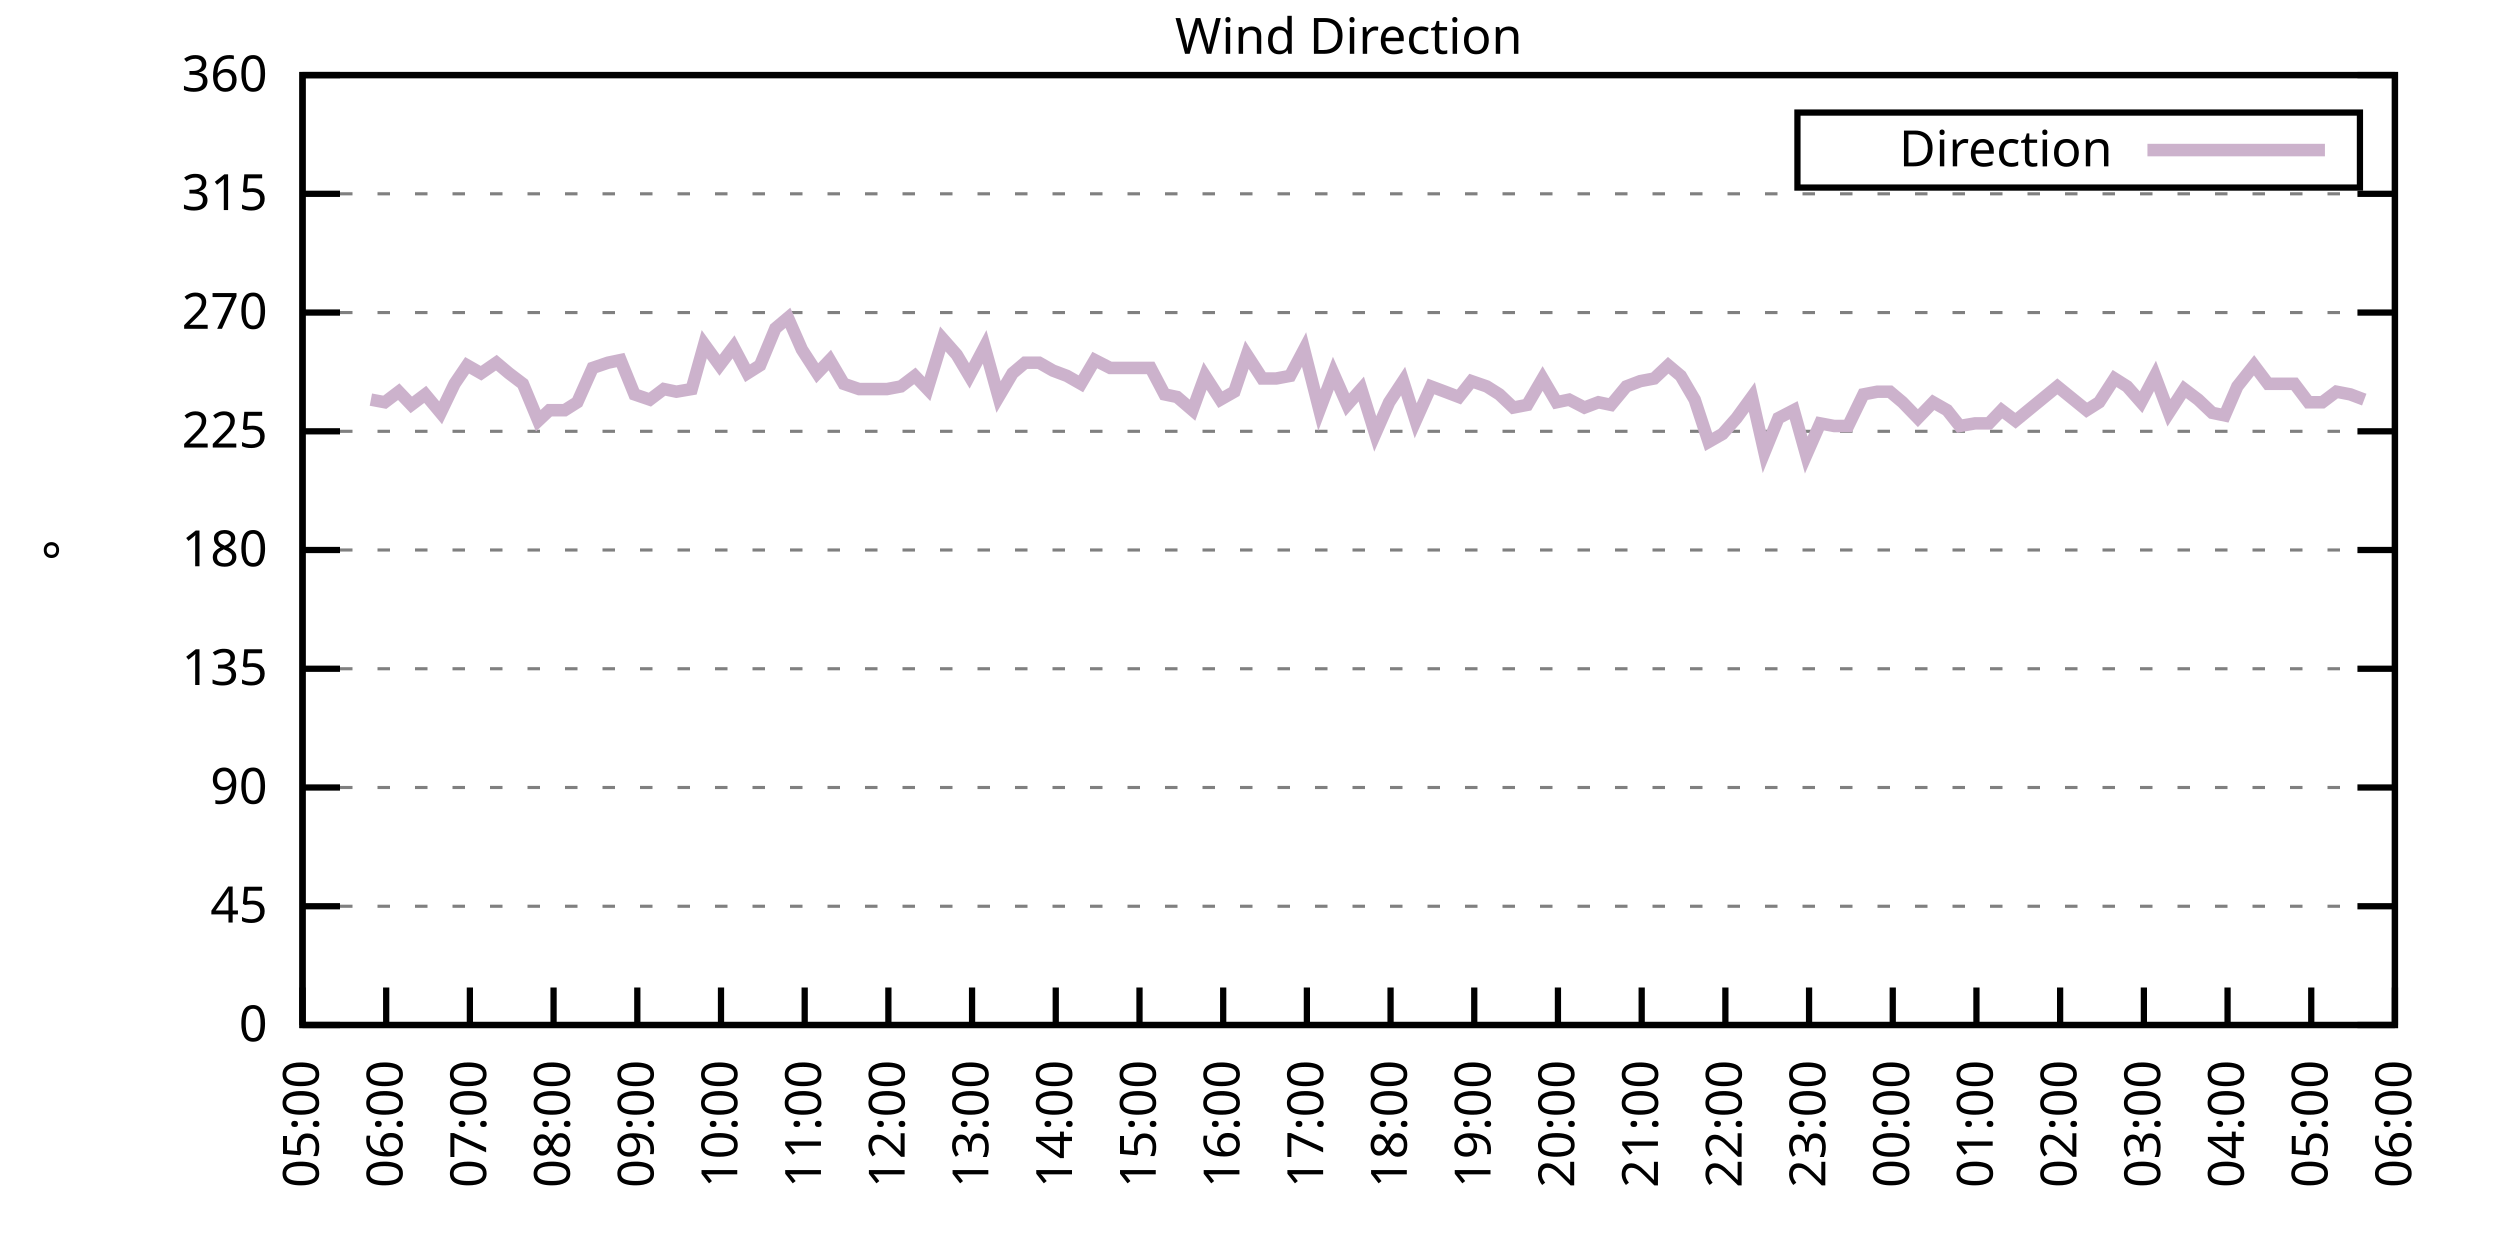
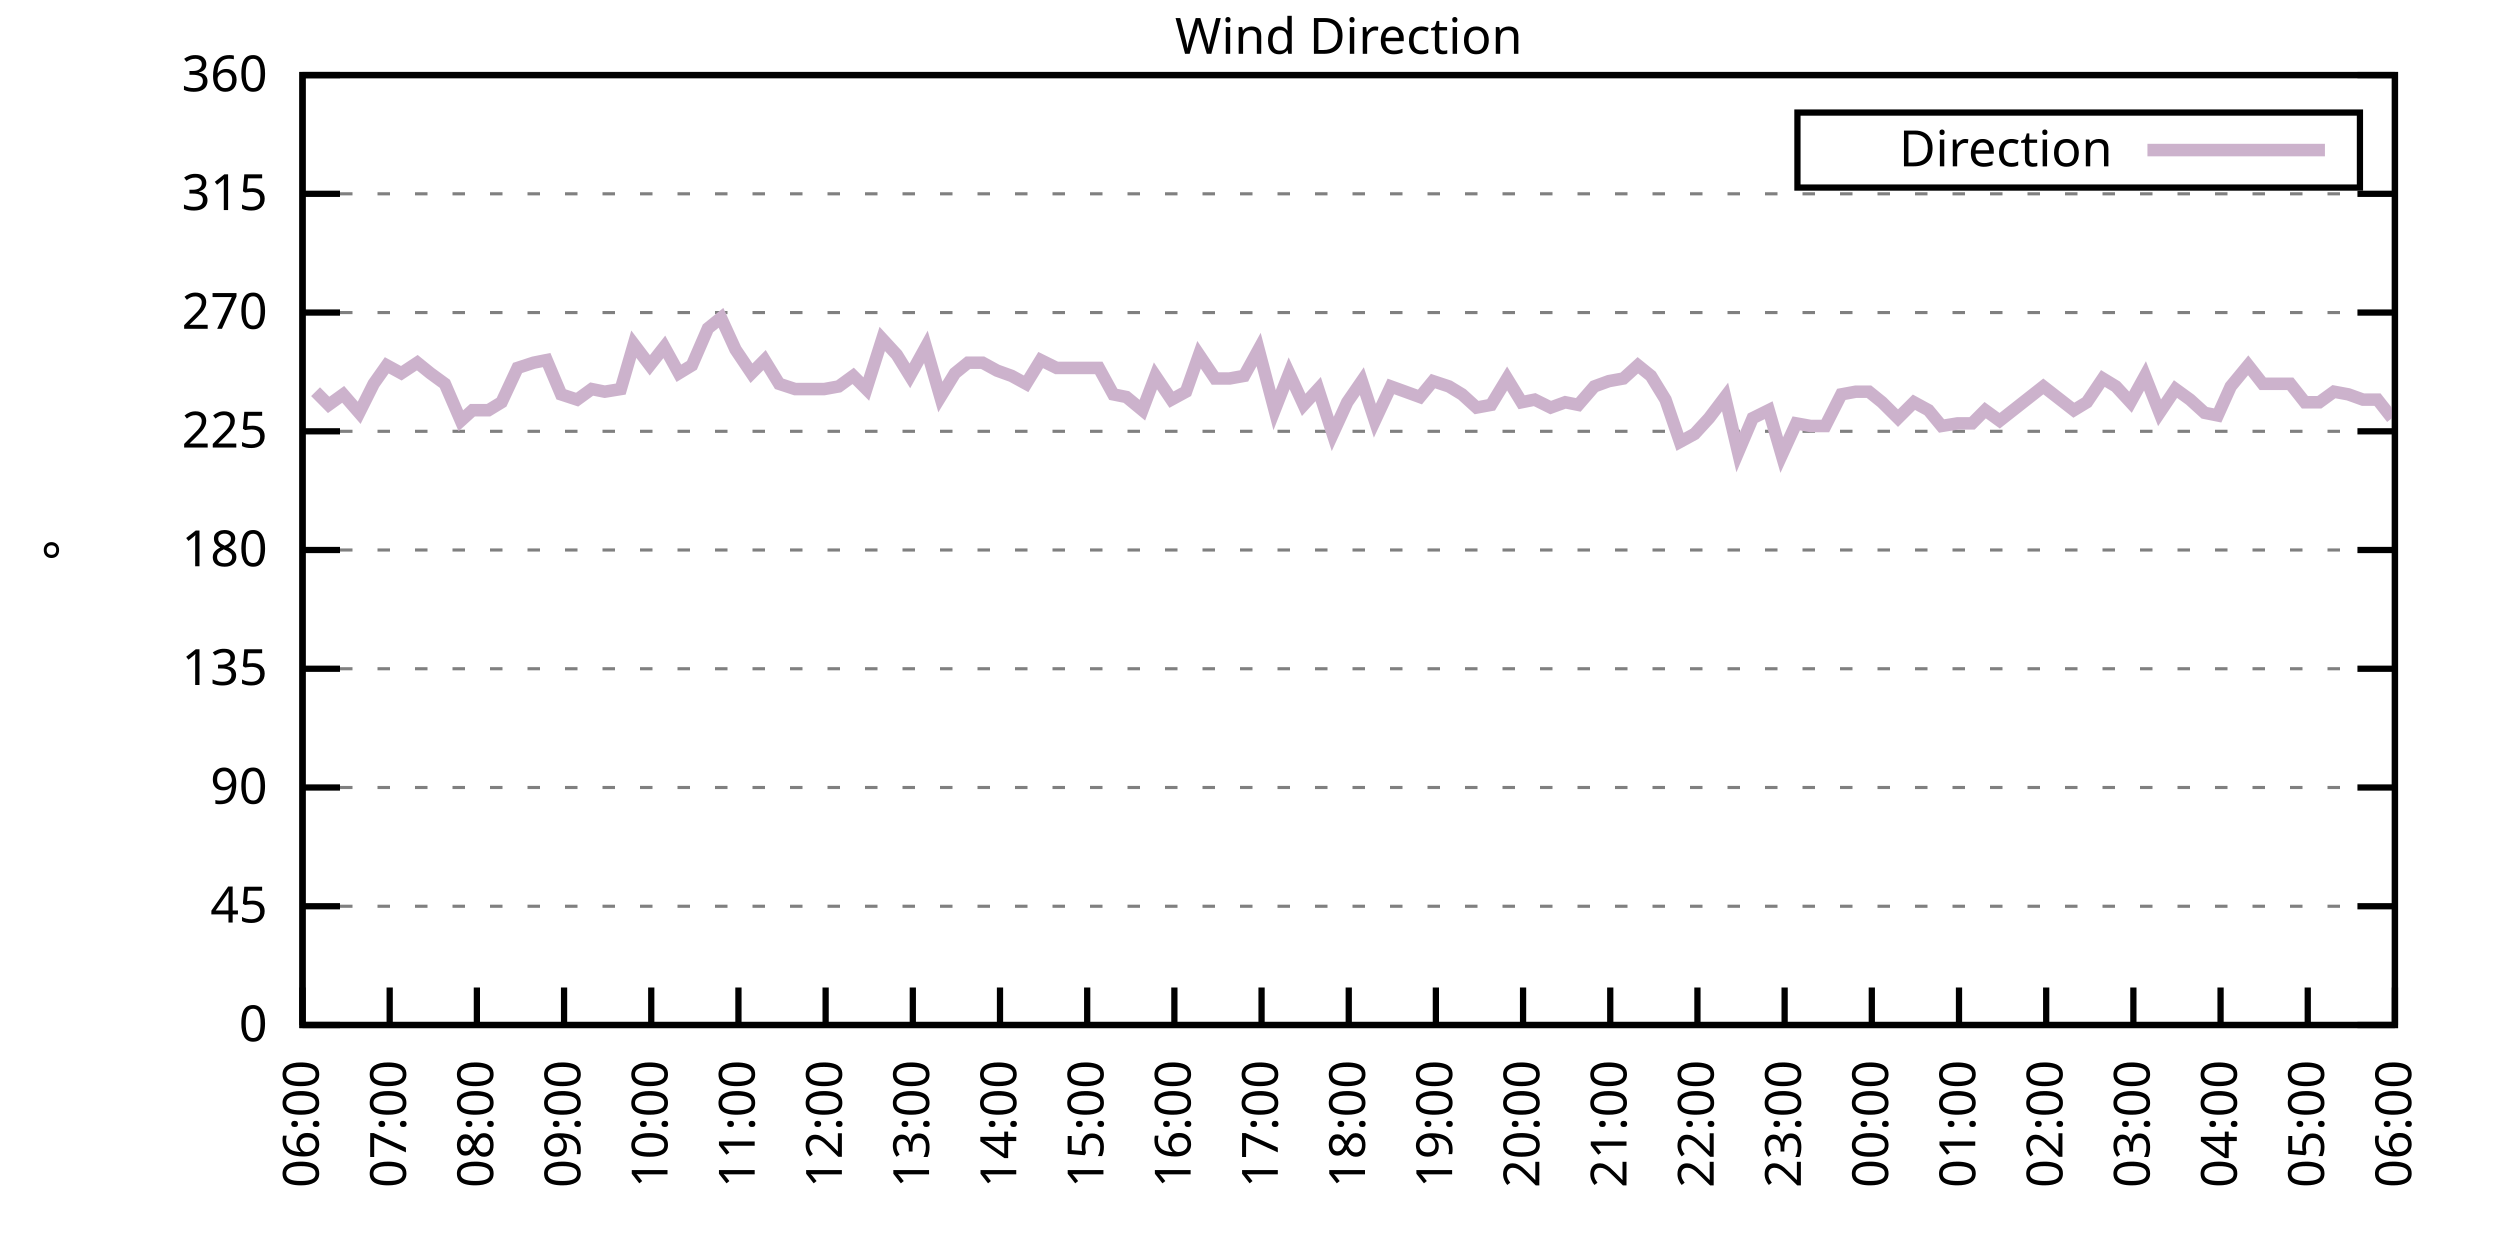
<svg xmlns="http://www.w3.org/2000/svg" xmlns:xlink="http://www.w3.org/1999/xlink" width="400" height="200" viewBox="0 0 400 200">
  <g id="gnuplot_canvas">
    <rect x="0" y="0" width="400" height="200" fill="none" />
    <defs>
      <circle id="gpDot" r="0.5" stroke-width="0.5" stroke="currentColor" />
      <path id="gpPt0" stroke-width="0.333" stroke="currentColor" d="M-1,0 h2 M0,-1 v2" />
      <path id="gpPt1" stroke-width="0.333" stroke="currentColor" d="M-1,-1 L1,1 M1,-1 L-1,1" />
      <path id="gpPt2" stroke-width="0.333" stroke="currentColor" d="M-1,0 L1,0 M0,-1 L0,1 M-1,-1 L1,1 M-1,1 L1,-1" />
      <rect id="gpPt3" stroke-width="0.333" stroke="currentColor" x="-1" y="-1" width="2" height="2" />
      <rect id="gpPt4" stroke-width="0.333" stroke="currentColor" fill="currentColor" x="-1" y="-1" width="2" height="2" />
      <circle id="gpPt5" stroke-width="0.333" stroke="currentColor" cx="0" cy="0" r="1" />
      <use xlink:href="#gpPt5" id="gpPt6" fill="currentColor" stroke="none" />
      <path id="gpPt7" stroke-width="0.333" stroke="currentColor" d="M0,-1.33 L-1.33,0.67 L1.33,0.67 z" />
      <use xlink:href="#gpPt7" id="gpPt8" fill="currentColor" stroke="none" />
      <use xlink:href="#gpPt7" id="gpPt9" stroke="currentColor" transform="rotate(180)" />
      <use xlink:href="#gpPt9" id="gpPt10" fill="currentColor" stroke="none" />
      <use xlink:href="#gpPt3" id="gpPt11" stroke="currentColor" transform="rotate(45)" />
      <use xlink:href="#gpPt11" id="gpPt12" fill="currentColor" stroke="none" />
      <path id="gpPt13" stroke-width="0.333" stroke="currentColor" d="M0,1.330 L1.265,0.411 L0.782,-1.067 L-0.782,-1.076 L-1.265,0.411 z" />
      <use xlink:href="#gpPt13" id="gpPt14" fill="currentColor" stroke="none" />
      <filter id="textbox" filterUnits="objectBoundingBox" x="0" y="0" height="1" width="1">
        <feFlood flood-color="white" flood-opacity="1" result="bgnd" />
        <feComposite in="SourceGraphic" in2="bgnd" operator="atop" />
      </filter>
      <filter id="greybox" filterUnits="objectBoundingBox" x="0" y="0" height="1" width="1">
        <feFlood flood-color="lightgrey" flood-opacity="1" result="grey" />
        <feComposite in="SourceGraphic" in2="grey" operator="atop" />
      </filter>
    </defs>
    <g fill="none" color="white" stroke="currentColor" stroke-width="1.00" stroke-linecap="butt" stroke-linejoin="miter">
</g>
    <g fill="none" color="black" stroke="currentColor" stroke-width="1.00" stroke-linecap="butt" stroke-linejoin="miter">
      <g stroke="none" shape-rendering="crispEdges">
        <polygon fill="rgb(255, 255, 255)" points="48.40,164.00 383.18,164.00 383.18,12.02 48.40,12.02 " />
      </g>
    </g>
    <g fill="none" color="black" stroke="currentColor" stroke-width="1.00" stroke-linecap="butt" stroke-linejoin="miter">
</g>
    <g fill="none" color="black" stroke="black" stroke-width="0.50" stroke-linecap="butt" stroke-linejoin="miter">
</g>
    <g fill="none" color="gray" stroke="currentColor" stroke-width="0.50" stroke-linecap="butt" stroke-linejoin="miter">
      <path stroke="gray" stroke-dasharray="2,4" class="gridline" d="M48.40,164.00 L383.19,164.00  " />
    </g>
    <g fill="none" color="gray" stroke="gray" stroke-width="1.00" stroke-linecap="butt" stroke-linejoin="miter">
</g>
    <g fill="none" color="black" stroke="currentColor" stroke-width="1.00" stroke-linecap="butt" stroke-linejoin="miter">
      <path stroke="black" d="M48.40,164.00 L54.40,164.00 M383.19,164.00 L377.19,164.00  " />
      <g transform="translate(42.80,166.60)" stroke="none" fill="black" font-family="Sans" font-size="8.00" text-anchor="end">
        <text>
          <tspan font-family="Sans"> 0</tspan>
        </text>
      </g>
    </g>
    <g fill="none" color="black" stroke="currentColor" stroke-width="1.00" stroke-linecap="butt" stroke-linejoin="miter">
</g>
    <g fill="none" color="black" stroke="black" stroke-width="0.50" stroke-linecap="butt" stroke-linejoin="miter">
</g>
    <g fill="none" color="gray" stroke="currentColor" stroke-width="0.50" stroke-linecap="butt" stroke-linejoin="miter">
      <path stroke="gray" stroke-dasharray="2,4" class="gridline" d="M48.40,145.00 L383.19,145.00  " />
    </g>
    <g fill="none" color="gray" stroke="gray" stroke-width="1.00" stroke-linecap="butt" stroke-linejoin="miter">
</g>
    <g fill="none" color="black" stroke="currentColor" stroke-width="1.00" stroke-linecap="butt" stroke-linejoin="miter">
      <path stroke="black" d="M48.40,145.00 L54.40,145.00 M383.19,145.00 L377.19,145.00  " />
      <g transform="translate(42.80,147.60)" stroke="none" fill="black" font-family="Sans" font-size="8.00" text-anchor="end">
        <text>
          <tspan font-family="Sans"> 45</tspan>
        </text>
      </g>
    </g>
    <g fill="none" color="black" stroke="currentColor" stroke-width="1.00" stroke-linecap="butt" stroke-linejoin="miter">
</g>
    <g fill="none" color="black" stroke="black" stroke-width="0.50" stroke-linecap="butt" stroke-linejoin="miter">
</g>
    <g fill="none" color="gray" stroke="currentColor" stroke-width="0.50" stroke-linecap="butt" stroke-linejoin="miter">
      <path stroke="gray" stroke-dasharray="2,4" class="gridline" d="M48.40,126.00 L383.19,126.00  " />
    </g>
    <g fill="none" color="gray" stroke="gray" stroke-width="1.00" stroke-linecap="butt" stroke-linejoin="miter">
</g>
    <g fill="none" color="black" stroke="currentColor" stroke-width="1.00" stroke-linecap="butt" stroke-linejoin="miter">
      <path stroke="black" d="M48.40,126.00 L54.40,126.00 M383.19,126.00 L377.19,126.00  " />
      <g transform="translate(42.80,128.60)" stroke="none" fill="black" font-family="Sans" font-size="8.00" text-anchor="end">
        <text>
          <tspan font-family="Sans"> 90</tspan>
        </text>
      </g>
    </g>
    <g fill="none" color="black" stroke="currentColor" stroke-width="1.00" stroke-linecap="butt" stroke-linejoin="miter">
</g>
    <g fill="none" color="black" stroke="black" stroke-width="0.50" stroke-linecap="butt" stroke-linejoin="miter">
</g>
    <g fill="none" color="gray" stroke="currentColor" stroke-width="0.50" stroke-linecap="butt" stroke-linejoin="miter">
      <path stroke="gray" stroke-dasharray="2,4" class="gridline" d="M48.40,107.00 L383.19,107.00  " />
    </g>
    <g fill="none" color="gray" stroke="gray" stroke-width="1.00" stroke-linecap="butt" stroke-linejoin="miter">
</g>
    <g fill="none" color="black" stroke="currentColor" stroke-width="1.00" stroke-linecap="butt" stroke-linejoin="miter">
      <path stroke="black" d="M48.40,107.00 L54.40,107.00 M383.19,107.00 L377.19,107.00  " />
      <g transform="translate(42.80,109.60)" stroke="none" fill="black" font-family="Sans" font-size="8.00" text-anchor="end">
        <text>
          <tspan font-family="Sans"> 135</tspan>
        </text>
      </g>
    </g>
    <g fill="none" color="black" stroke="currentColor" stroke-width="1.00" stroke-linecap="butt" stroke-linejoin="miter">
</g>
    <g fill="none" color="black" stroke="black" stroke-width="0.50" stroke-linecap="butt" stroke-linejoin="miter">
</g>
    <g fill="none" color="gray" stroke="currentColor" stroke-width="0.50" stroke-linecap="butt" stroke-linejoin="miter">
      <path stroke="gray" stroke-dasharray="2,4" class="gridline" d="M48.40,88.00 L383.19,88.00  " />
    </g>
    <g fill="none" color="gray" stroke="gray" stroke-width="1.00" stroke-linecap="butt" stroke-linejoin="miter">
</g>
    <g fill="none" color="black" stroke="currentColor" stroke-width="1.00" stroke-linecap="butt" stroke-linejoin="miter">
      <path stroke="black" d="M48.40,88.00 L54.40,88.00 M383.19,88.00 L377.19,88.00  " />
      <g transform="translate(42.80,90.60)" stroke="none" fill="black" font-family="Sans" font-size="8.00" text-anchor="end">
        <text>
          <tspan font-family="Sans"> 180</tspan>
        </text>
      </g>
    </g>
    <g fill="none" color="black" stroke="currentColor" stroke-width="1.00" stroke-linecap="butt" stroke-linejoin="miter">
</g>
    <g fill="none" color="black" stroke="black" stroke-width="0.50" stroke-linecap="butt" stroke-linejoin="miter">
</g>
    <g fill="none" color="gray" stroke="currentColor" stroke-width="0.50" stroke-linecap="butt" stroke-linejoin="miter">
      <path stroke="gray" stroke-dasharray="2,4" class="gridline" d="M48.40,69.01 L383.19,69.01  " />
    </g>
    <g fill="none" color="gray" stroke="gray" stroke-width="1.00" stroke-linecap="butt" stroke-linejoin="miter">
</g>
    <g fill="none" color="black" stroke="currentColor" stroke-width="1.00" stroke-linecap="butt" stroke-linejoin="miter">
      <path stroke="black" d="M48.40,69.01 L54.40,69.01 M383.19,69.01 L377.19,69.01  " />
      <g transform="translate(42.80,71.61)" stroke="none" fill="black" font-family="Sans" font-size="8.00" text-anchor="end">
        <text>
          <tspan font-family="Sans"> 225</tspan>
        </text>
      </g>
    </g>
    <g fill="none" color="black" stroke="currentColor" stroke-width="1.00" stroke-linecap="butt" stroke-linejoin="miter">
</g>
    <g fill="none" color="black" stroke="black" stroke-width="0.50" stroke-linecap="butt" stroke-linejoin="miter">
</g>
    <g fill="none" color="gray" stroke="currentColor" stroke-width="0.50" stroke-linecap="butt" stroke-linejoin="miter">
      <path stroke="gray" stroke-dasharray="2,4" class="gridline" d="M48.40,50.01 L383.19,50.01  " />
    </g>
    <g fill="none" color="gray" stroke="gray" stroke-width="1.00" stroke-linecap="butt" stroke-linejoin="miter">
</g>
    <g fill="none" color="black" stroke="currentColor" stroke-width="1.00" stroke-linecap="butt" stroke-linejoin="miter">
      <path stroke="black" d="M48.40,50.01 L54.40,50.01 M383.19,50.01 L377.19,50.01  " />
      <g transform="translate(42.80,52.61)" stroke="none" fill="black" font-family="Sans" font-size="8.00" text-anchor="end">
        <text>
          <tspan font-family="Sans"> 270</tspan>
        </text>
      </g>
    </g>
    <g fill="none" color="black" stroke="currentColor" stroke-width="1.00" stroke-linecap="butt" stroke-linejoin="miter">
</g>
    <g fill="none" color="black" stroke="black" stroke-width="0.50" stroke-linecap="butt" stroke-linejoin="miter">
</g>
    <g fill="none" color="gray" stroke="currentColor" stroke-width="0.50" stroke-linecap="butt" stroke-linejoin="miter">
      <path stroke="gray" stroke-dasharray="2,4" class="gridline" d="M48.40,31.01 L383.19,31.01  " />
    </g>
    <g fill="none" color="gray" stroke="gray" stroke-width="1.00" stroke-linecap="butt" stroke-linejoin="miter">
</g>
    <g fill="none" color="black" stroke="currentColor" stroke-width="1.00" stroke-linecap="butt" stroke-linejoin="miter">
      <path stroke="black" d="M48.40,31.01 L54.40,31.01 M383.19,31.01 L377.19,31.01  " />
      <g transform="translate(42.80,33.61)" stroke="none" fill="black" font-family="Sans" font-size="8.00" text-anchor="end">
        <text>
          <tspan font-family="Sans"> 315</tspan>
        </text>
      </g>
    </g>
    <g fill="none" color="black" stroke="currentColor" stroke-width="1.00" stroke-linecap="butt" stroke-linejoin="miter">
</g>
    <g fill="none" color="black" stroke="black" stroke-width="0.50" stroke-linecap="butt" stroke-linejoin="miter">
</g>
    <g fill="none" color="gray" stroke="currentColor" stroke-width="0.50" stroke-linecap="butt" stroke-linejoin="miter">
      <path stroke="gray" stroke-dasharray="2,4" class="gridline" d="M48.40,12.01 L383.19,12.01  " />
    </g>
    <g fill="none" color="gray" stroke="gray" stroke-width="1.00" stroke-linecap="butt" stroke-linejoin="miter">
</g>
    <g fill="none" color="black" stroke="currentColor" stroke-width="1.00" stroke-linecap="butt" stroke-linejoin="miter">
      <path stroke="black" d="M48.40,12.01 L54.40,12.01 M383.19,12.01 L377.19,12.01  " />
      <g transform="translate(42.80,14.61)" stroke="none" fill="black" font-family="Sans" font-size="8.00" text-anchor="end">
        <text>
          <tspan font-family="Sans"> 360</tspan>
        </text>
      </g>
    </g>
    <g fill="none" color="black" stroke="currentColor" stroke-width="1.00" stroke-linecap="butt" stroke-linejoin="miter">
      <path stroke="black" d="M48.40,164.00 L48.40,158.00  " />
      <g transform="translate(51.00,169.60) rotate(270.00)" stroke="none" fill="black" font-family="Sans" font-size="8.00" text-anchor="end">
        <text>
-           <tspan font-family="Sans">05:00</tspan>
-         </text>
-       </g>
-     </g>
-     <g fill="none" color="black" stroke="currentColor" stroke-width="1.00" stroke-linecap="butt" stroke-linejoin="miter">
-       <path stroke="black" d="M61.79,164.00 L61.79,158.00  " />
-       <g transform="translate(64.39,169.60) rotate(270.00)" stroke="none" fill="black" font-family="Sans" font-size="8.00" text-anchor="end">
-         <text>
          <tspan font-family="Sans">06:00</tspan>
        </text>
      </g>
    </g>
    <g fill="none" color="black" stroke="currentColor" stroke-width="1.00" stroke-linecap="butt" stroke-linejoin="miter">
-       <path stroke="black" d="M75.18,164.00 L75.18,158.00  " />
-       <g transform="translate(77.78,169.60) rotate(270.00)" stroke="none" fill="black" font-family="Sans" font-size="8.00" text-anchor="end">
+       <path stroke="black" d="M62.35,164.00 L62.35,158.00  " />
+       <g transform="translate(64.95,169.60) rotate(270.00)" stroke="none" fill="black" font-family="Sans" font-size="8.00" text-anchor="end">
        <text>
          <tspan font-family="Sans">07:00</tspan>
        </text>
      </g>
    </g>
    <g fill="none" color="black" stroke="currentColor" stroke-width="1.00" stroke-linecap="butt" stroke-linejoin="miter">
-       <path stroke="black" d="M88.57,164.00 L88.57,158.00  " />
-       <g transform="translate(91.17,169.60) rotate(270.00)" stroke="none" fill="black" font-family="Sans" font-size="8.00" text-anchor="end">
+       <path stroke="black" d="M76.30,164.00 L76.30,158.00  " />
+       <g transform="translate(78.90,169.60) rotate(270.00)" stroke="none" fill="black" font-family="Sans" font-size="8.00" text-anchor="end">
        <text>
          <tspan font-family="Sans">08:00</tspan>
        </text>
      </g>
    </g>
    <g fill="none" color="black" stroke="currentColor" stroke-width="1.00" stroke-linecap="butt" stroke-linejoin="miter">
-       <path stroke="black" d="M101.97,164.00 L101.97,158.00  " />
-       <g transform="translate(104.57,169.60) rotate(270.00)" stroke="none" fill="black" font-family="Sans" font-size="8.00" text-anchor="end">
+       <path stroke="black" d="M90.25,164.00 L90.25,158.00  " />
+       <g transform="translate(92.85,169.60) rotate(270.00)" stroke="none" fill="black" font-family="Sans" font-size="8.00" text-anchor="end">
        <text>
          <tspan font-family="Sans">09:00</tspan>
        </text>
      </g>
    </g>
    <g fill="none" color="black" stroke="currentColor" stroke-width="1.00" stroke-linecap="butt" stroke-linejoin="miter">
-       <path stroke="black" d="M115.36,164.00 L115.36,158.00  " />
-       <g transform="translate(117.96,169.60) rotate(270.00)" stroke="none" fill="black" font-family="Sans" font-size="8.00" text-anchor="end">
+       <path stroke="black" d="M104.20,164.00 L104.20,158.00  " />
+       <g transform="translate(106.80,169.60) rotate(270.00)" stroke="none" fill="black" font-family="Sans" font-size="8.00" text-anchor="end">
        <text>
          <tspan font-family="Sans">10:00</tspan>
        </text>
      </g>
    </g>
    <g fill="none" color="black" stroke="currentColor" stroke-width="1.00" stroke-linecap="butt" stroke-linejoin="miter">
-       <path stroke="black" d="M128.75,164.00 L128.75,158.00  " />
-       <g transform="translate(131.35,169.60) rotate(270.00)" stroke="none" fill="black" font-family="Sans" font-size="8.00" text-anchor="end">
+       <path stroke="black" d="M118.15,164.00 L118.15,158.00  " />
+       <g transform="translate(120.75,169.60) rotate(270.00)" stroke="none" fill="black" font-family="Sans" font-size="8.00" text-anchor="end">
        <text>
          <tspan font-family="Sans">11:00</tspan>
        </text>
      </g>
    </g>
    <g fill="none" color="black" stroke="currentColor" stroke-width="1.00" stroke-linecap="butt" stroke-linejoin="miter">
-       <path stroke="black" d="M142.14,164.00 L142.14,158.00  " />
-       <g transform="translate(144.74,169.60) rotate(270.00)" stroke="none" fill="black" font-family="Sans" font-size="8.00" text-anchor="end">
+       <path stroke="black" d="M132.10,164.00 L132.10,158.00  " />
+       <g transform="translate(134.70,169.60) rotate(270.00)" stroke="none" fill="black" font-family="Sans" font-size="8.00" text-anchor="end">
        <text>
          <tspan font-family="Sans">12:00</tspan>
        </text>
      </g>
    </g>
    <g fill="none" color="black" stroke="currentColor" stroke-width="1.00" stroke-linecap="butt" stroke-linejoin="miter">
-       <path stroke="black" d="M155.53,164.00 L155.53,158.00  " />
-       <g transform="translate(158.13,169.60) rotate(270.00)" stroke="none" fill="black" font-family="Sans" font-size="8.00" text-anchor="end">
+       <path stroke="black" d="M146.05,164.00 L146.05,158.00  " />
+       <g transform="translate(148.65,169.60) rotate(270.00)" stroke="none" fill="black" font-family="Sans" font-size="8.00" text-anchor="end">
        <text>
          <tspan font-family="Sans">13:00</tspan>
        </text>
      </g>
    </g>
    <g fill="none" color="black" stroke="currentColor" stroke-width="1.00" stroke-linecap="butt" stroke-linejoin="miter">
-       <path stroke="black" d="M168.92,164.00 L168.92,158.00  " />
-       <g transform="translate(171.52,169.60) rotate(270.00)" stroke="none" fill="black" font-family="Sans" font-size="8.00" text-anchor="end">
+       <path stroke="black" d="M160.00,164.00 L160.00,158.00  " />
+       <g transform="translate(162.60,169.60) rotate(270.00)" stroke="none" fill="black" font-family="Sans" font-size="8.00" text-anchor="end">
        <text>
          <tspan font-family="Sans">14:00</tspan>
        </text>
      </g>
    </g>
    <g fill="none" color="black" stroke="currentColor" stroke-width="1.00" stroke-linecap="butt" stroke-linejoin="miter">
-       <path stroke="black" d="M182.32,164.00 L182.32,158.00  " />
-       <g transform="translate(184.92,169.60) rotate(270.00)" stroke="none" fill="black" font-family="Sans" font-size="8.00" text-anchor="end">
+       <path stroke="black" d="M173.95,164.00 L173.95,158.00  " />
+       <g transform="translate(176.55,169.60) rotate(270.00)" stroke="none" fill="black" font-family="Sans" font-size="8.00" text-anchor="end">
        <text>
          <tspan font-family="Sans">15:00</tspan>
        </text>
      </g>
    </g>
    <g fill="none" color="black" stroke="currentColor" stroke-width="1.00" stroke-linecap="butt" stroke-linejoin="miter">
-       <path stroke="black" d="M195.71,164.00 L195.71,158.00  " />
-       <g transform="translate(198.31,169.60) rotate(270.00)" stroke="none" fill="black" font-family="Sans" font-size="8.00" text-anchor="end">
+       <path stroke="black" d="M187.90,164.00 L187.90,158.00  " />
+       <g transform="translate(190.50,169.60) rotate(270.00)" stroke="none" fill="black" font-family="Sans" font-size="8.00" text-anchor="end">
        <text>
          <tspan font-family="Sans">16:00</tspan>
        </text>
      </g>
    </g>
    <g fill="none" color="black" stroke="currentColor" stroke-width="1.00" stroke-linecap="butt" stroke-linejoin="miter">
-       <path stroke="black" d="M209.10,164.00 L209.10,158.00  " />
-       <g transform="translate(211.70,169.60) rotate(270.00)" stroke="none" fill="black" font-family="Sans" font-size="8.00" text-anchor="end">
+       <path stroke="black" d="M201.85,164.00 L201.85,158.00  " />
+       <g transform="translate(204.45,169.60) rotate(270.00)" stroke="none" fill="black" font-family="Sans" font-size="8.00" text-anchor="end">
        <text>
          <tspan font-family="Sans">17:00</tspan>
        </text>
      </g>
    </g>
    <g fill="none" color="black" stroke="currentColor" stroke-width="1.00" stroke-linecap="butt" stroke-linejoin="miter">
-       <path stroke="black" d="M222.49,164.00 L222.49,158.00  " />
-       <g transform="translate(225.09,169.60) rotate(270.00)" stroke="none" fill="black" font-family="Sans" font-size="8.00" text-anchor="end">
+       <path stroke="black" d="M215.80,164.00 L215.80,158.00  " />
+       <g transform="translate(218.40,169.60) rotate(270.00)" stroke="none" fill="black" font-family="Sans" font-size="8.00" text-anchor="end">
        <text>
          <tspan font-family="Sans">18:00</tspan>
        </text>
      </g>
    </g>
    <g fill="none" color="black" stroke="currentColor" stroke-width="1.00" stroke-linecap="butt" stroke-linejoin="miter">
-       <path stroke="black" d="M235.88,164.00 L235.88,158.00  " />
-       <g transform="translate(238.48,169.60) rotate(270.00)" stroke="none" fill="black" font-family="Sans" font-size="8.00" text-anchor="end">
+       <path stroke="black" d="M229.74,164.00 L229.74,158.00  " />
+       <g transform="translate(232.34,169.60) rotate(270.00)" stroke="none" fill="black" font-family="Sans" font-size="8.00" text-anchor="end">
        <text>
          <tspan font-family="Sans">19:00</tspan>
        </text>
      </g>
    </g>
    <g fill="none" color="black" stroke="currentColor" stroke-width="1.00" stroke-linecap="butt" stroke-linejoin="miter">
-       <path stroke="black" d="M249.27,164.00 L249.27,158.00  " />
-       <g transform="translate(251.87,169.60) rotate(270.00)" stroke="none" fill="black" font-family="Sans" font-size="8.00" text-anchor="end">
+       <path stroke="black" d="M243.69,164.00 L243.69,158.00  " />
+       <g transform="translate(246.29,169.60) rotate(270.00)" stroke="none" fill="black" font-family="Sans" font-size="8.00" text-anchor="end">
        <text>
          <tspan font-family="Sans">20:00</tspan>
        </text>
      </g>
    </g>
    <g fill="none" color="black" stroke="currentColor" stroke-width="1.00" stroke-linecap="butt" stroke-linejoin="miter">
-       <path stroke="black" d="M262.67,164.00 L262.67,158.00  " />
-       <g transform="translate(265.27,169.60) rotate(270.00)" stroke="none" fill="black" font-family="Sans" font-size="8.00" text-anchor="end">
+       <path stroke="black" d="M257.64,164.00 L257.64,158.00  " />
+       <g transform="translate(260.24,169.60) rotate(270.00)" stroke="none" fill="black" font-family="Sans" font-size="8.00" text-anchor="end">
        <text>
          <tspan font-family="Sans">21:00</tspan>
        </text>
      </g>
    </g>
    <g fill="none" color="black" stroke="currentColor" stroke-width="1.00" stroke-linecap="butt" stroke-linejoin="miter">
-       <path stroke="black" d="M276.06,164.00 L276.06,158.00  " />
-       <g transform="translate(278.66,169.60) rotate(270.00)" stroke="none" fill="black" font-family="Sans" font-size="8.00" text-anchor="end">
+       <path stroke="black" d="M271.59,164.00 L271.59,158.00  " />
+       <g transform="translate(274.19,169.60) rotate(270.00)" stroke="none" fill="black" font-family="Sans" font-size="8.00" text-anchor="end">
        <text>
          <tspan font-family="Sans">22:00</tspan>
        </text>
      </g>
    </g>
    <g fill="none" color="black" stroke="currentColor" stroke-width="1.00" stroke-linecap="butt" stroke-linejoin="miter">
-       <path stroke="black" d="M289.45,164.00 L289.45,158.00  " />
-       <g transform="translate(292.05,169.60) rotate(270.00)" stroke="none" fill="black" font-family="Sans" font-size="8.00" text-anchor="end">
+       <path stroke="black" d="M285.54,164.00 L285.54,158.00  " />
+       <g transform="translate(288.14,169.60) rotate(270.00)" stroke="none" fill="black" font-family="Sans" font-size="8.00" text-anchor="end">
        <text>
          <tspan font-family="Sans">23:00</tspan>
        </text>
      </g>
    </g>
    <g fill="none" color="black" stroke="currentColor" stroke-width="1.00" stroke-linecap="butt" stroke-linejoin="miter">
-       <path stroke="black" d="M302.84,164.00 L302.84,158.00  " />
-       <g transform="translate(305.44,169.60) rotate(270.00)" stroke="none" fill="black" font-family="Sans" font-size="8.00" text-anchor="end">
+       <path stroke="black" d="M299.49,164.00 L299.49,158.00  " />
+       <g transform="translate(302.09,169.60) rotate(270.00)" stroke="none" fill="black" font-family="Sans" font-size="8.00" text-anchor="end">
        <text>
          <tspan font-family="Sans">00:00</tspan>
        </text>
      </g>
    </g>
    <g fill="none" color="black" stroke="currentColor" stroke-width="1.00" stroke-linecap="butt" stroke-linejoin="miter">
-       <path stroke="black" d="M316.23,164.00 L316.23,158.00  " />
-       <g transform="translate(318.83,169.60) rotate(270.00)" stroke="none" fill="black" font-family="Sans" font-size="8.00" text-anchor="end">
+       <path stroke="black" d="M313.44,164.00 L313.44,158.00  " />
+       <g transform="translate(316.04,169.60) rotate(270.00)" stroke="none" fill="black" font-family="Sans" font-size="8.00" text-anchor="end">
        <text>
          <tspan font-family="Sans">01:00</tspan>
        </text>
      </g>
    </g>
    <g fill="none" color="black" stroke="currentColor" stroke-width="1.00" stroke-linecap="butt" stroke-linejoin="miter">
-       <path stroke="black" d="M329.62,164.00 L329.62,158.00  " />
-       <g transform="translate(332.22,169.60) rotate(270.00)" stroke="none" fill="black" font-family="Sans" font-size="8.00" text-anchor="end">
+       <path stroke="black" d="M327.39,164.00 L327.39,158.00  " />
+       <g transform="translate(329.99,169.60) rotate(270.00)" stroke="none" fill="black" font-family="Sans" font-size="8.00" text-anchor="end">
        <text>
          <tspan font-family="Sans">02:00</tspan>
        </text>
      </g>
    </g>
    <g fill="none" color="black" stroke="currentColor" stroke-width="1.00" stroke-linecap="butt" stroke-linejoin="miter">
-       <path stroke="black" d="M343.02,164.00 L343.02,158.00  " />
-       <g transform="translate(345.62,169.60) rotate(270.00)" stroke="none" fill="black" font-family="Sans" font-size="8.00" text-anchor="end">
+       <path stroke="black" d="M341.34,164.00 L341.34,158.00  " />
+       <g transform="translate(343.94,169.60) rotate(270.00)" stroke="none" fill="black" font-family="Sans" font-size="8.00" text-anchor="end">
        <text>
          <tspan font-family="Sans">03:00</tspan>
        </text>
      </g>
    </g>
    <g fill="none" color="black" stroke="currentColor" stroke-width="1.00" stroke-linecap="butt" stroke-linejoin="miter">
-       <path stroke="black" d="M356.41,164.00 L356.41,158.00  " />
-       <g transform="translate(359.01,169.60) rotate(270.00)" stroke="none" fill="black" font-family="Sans" font-size="8.00" text-anchor="end">
+       <path stroke="black" d="M355.29,164.00 L355.29,158.00  " />
+       <g transform="translate(357.89,169.60) rotate(270.00)" stroke="none" fill="black" font-family="Sans" font-size="8.00" text-anchor="end">
        <text>
          <tspan font-family="Sans">04:00</tspan>
        </text>
      </g>
    </g>
    <g fill="none" color="black" stroke="currentColor" stroke-width="1.00" stroke-linecap="butt" stroke-linejoin="miter">
-       <path stroke="black" d="M369.80,164.00 L369.80,158.00  " />
-       <g transform="translate(372.40,169.60) rotate(270.00)" stroke="none" fill="black" font-family="Sans" font-size="8.00" text-anchor="end">
+       <path stroke="black" d="M369.24,164.00 L369.24,158.00  " />
+       <g transform="translate(371.84,169.60) rotate(270.00)" stroke="none" fill="black" font-family="Sans" font-size="8.00" text-anchor="end">
        <text>
          <tspan font-family="Sans">05:00</tspan>
        </text>
      </g>
    </g>
    <g fill="none" color="black" stroke="currentColor" stroke-width="1.00" stroke-linecap="butt" stroke-linejoin="miter">
      <path stroke="black" d="M383.19,164.00 L383.19,158.00  " />
      <g transform="translate(385.79,169.60) rotate(270.00)" stroke="none" fill="black" font-family="Sans" font-size="8.00" text-anchor="end">
        <text>
          <tspan font-family="Sans">06:00</tspan>
        </text>
      </g>
    </g>
    <g fill="none" color="black" stroke="currentColor" stroke-width="1.00" stroke-linecap="butt" stroke-linejoin="miter">
</g>
    <g fill="none" color="black" stroke="currentColor" stroke-width="1.00" stroke-linecap="butt" stroke-linejoin="miter">
      <path stroke="black" d="M48.40,12.01 L48.40,164.00 L383.19,164.00 L383.19,12.01 L48.40,12.01 Z  " />
    </g>
    <g fill="none" color="black" stroke="currentColor" stroke-width="1.00" stroke-linecap="butt" stroke-linejoin="miter">
</g>
    <g fill="none" color="black" stroke="currentColor" stroke-width="1.00" stroke-linecap="butt" stroke-linejoin="miter">
      <path stroke="black" d="M287.59,30.01 L287.59,18.01 L377.59,18.01 L377.59,30.01 L287.59,30.01 Z  " />
    </g>
    <g id="Wind_direction_plot_1">
      <g fill="none" color="white" stroke="black" stroke-width="2.00" stroke-linecap="butt" stroke-linejoin="miter">
</g>
      <g fill="none" color="black" stroke="currentColor" stroke-width="2.00" stroke-linecap="butt" stroke-linejoin="miter">
        <g transform="translate(337.99,26.61)" stroke="none" fill="black" font-family="Sans" font-size="8.00" text-anchor="end">
          <text>
            <tspan font-family="Sans">Direction</tspan>
          </text>
        </g>
      </g>
      <g fill="none" color="black" stroke="currentColor" stroke-width="2.00" stroke-linecap="butt" stroke-linejoin="miter">
-         <path stroke="rgb(204, 178, 204)" d="M343.59,24.01 L371.99,24.01 M59.34,63.94 L61.57,64.36 L63.80,62.67 L65.81,64.78 L68.04,63.10 L70.50,66.05   L72.73,61.41 L74.74,58.45 L76.97,59.72 L79.42,58.03 L81.43,59.72 L83.66,61.41 L86.12,67.32 L87.91,65.63   L90.36,65.63 L92.37,64.36 L94.82,58.87 L97.28,58.03 L99.29,57.61 L101.52,63.10 L103.98,63.94 L106.21,62.25   L108.22,62.67 L110.67,62.25 L112.68,55.07 L115.13,58.45 L117.37,55.50 L119.60,59.72 L121.61,58.45 L124.06,52.54   L126.07,50.85 L128.30,55.92 L130.76,59.72 L132.77,57.61 L135.00,61.41 L137.45,62.25 L139.69,62.25 L141.92,62.25   L144.15,61.83 L146.38,60.14 L148.39,62.25 L150.85,54.23 L153.08,56.76 L155.09,60.14 L157.54,55.50 L159.77,63.52   L162.01,59.72 L164.01,58.03 L166.25,58.03 L168.48,59.30 L170.71,60.14 L172.94,61.41 L175.17,57.61 L177.63,58.87   L179.86,58.87 L184.10,58.87 L186.33,63.10 L188.34,63.52 L190.80,65.63 L192.81,60.14 L195.26,63.94 L197.49,62.67   L199.50,56.76 L201.96,60.56 L204.19,60.56 L206.42,60.14 L208.65,55.92 L211.11,65.63 L213.34,59.72 L215.57,64.78   L217.80,62.25 L220.04,69.43 L222.27,64.36 L224.50,60.98 L226.51,67.32 L228.96,61.83 L231.20,62.67 L233.43,63.52   L235.44,60.98 L237.89,61.83 L239.90,63.10 L242.13,65.21 L244.36,64.78 L246.82,60.56 L249.05,64.36 L251.06,63.94   L253.51,65.21 L255.75,64.36 L257.76,64.78 L260.21,61.83 L262.44,60.98 L264.67,60.56 L266.91,58.45 L268.92,60.14   L271.15,63.94 L273.38,70.70 L275.61,69.43 L277.84,66.90 L280.30,63.52 L282.31,72.38 L284.54,66.90 L286.99,65.63   L289.00,72.81 L291.23,67.74 L293.47,68.16 L295.70,68.16 L298.15,63.10 L300.39,62.67 L302.39,62.67 L304.40,64.36   L306.86,66.90 L309.31,64.36 L311.54,65.63 L313.55,68.16 L316.01,67.74 L318.24,67.74 L320.25,65.63 L322.48,67.32   L329.18,61.83 L333.86,65.63 L335.87,64.36 L338.33,60.56 L340.34,61.83 L342.57,64.36 L344.80,60.14 L347.03,66.05   L349.49,62.25 L351.72,63.94 L353.95,66.05 L355.96,66.47 L357.97,61.83 L360.65,58.45 L362.88,61.41 L364.89,61.41   L367.12,61.41 L369.35,64.36 L371.58,64.36 L373.82,62.67 L376.05,63.10 L378.28,63.94  " />
+         <path stroke="rgb(204, 178, 204)" d="M343.59,24.01 L371.99,24.01 M50.49,62.67 L52.58,64.78 L54.91,63.10 L57.47,66.05 L59.79,61.41 L61.88,58.45   L64.21,59.72 L66.77,58.03 L68.86,59.72 L71.18,61.41 L73.74,67.32 L75.60,65.63 L78.16,65.63 L80.25,64.36   L82.81,58.87 L85.37,58.03 L87.46,57.61 L89.78,63.10 L92.34,63.94 L94.67,62.25 L96.76,62.67 L99.32,62.25   L101.41,55.07 L103.97,58.45 L106.29,55.50 L108.62,59.72 L110.71,58.45 L113.27,52.54 L115.36,50.85 L117.68,55.92   L120.24,59.72 L122.33,57.61 L124.66,61.41 L127.22,62.25 L129.54,62.25 L131.87,62.25 L134.19,61.83 L136.51,60.14   L138.61,62.25 L141.16,54.23 L143.49,56.76 L145.58,60.14 L148.14,55.50 L150.46,63.52 L152.79,59.72 L154.88,58.03   L157.21,58.03 L159.53,59.30 L161.86,60.14 L164.18,61.41 L166.51,57.61 L169.06,58.87 L171.39,58.87 L175.81,58.87   L178.13,63.10 L180.22,63.52 L182.78,65.63 L184.87,60.14 L187.43,63.94 L189.76,62.67 L191.85,56.76 L194.41,60.56   L196.73,60.56 L199.06,60.14 L201.38,55.92 L203.94,65.63 L206.26,59.72 L208.59,64.78 L210.91,62.25 L213.24,69.43   L215.56,64.36 L217.89,60.98 L219.98,67.32 L222.54,61.83 L224.86,62.67 L227.19,63.52 L229.28,60.98 L231.84,61.83   L233.93,63.10 L236.25,65.21 L238.58,64.78 L241.14,60.56 L243.46,64.36 L245.55,63.94 L248.11,65.21 L250.44,64.36   L252.53,64.78 L255.09,61.83 L257.41,60.98 L259.74,60.56 L262.06,58.45 L264.15,60.14 L266.48,63.94 L268.80,70.70   L271.13,69.43 L273.45,66.90 L276.01,63.52 L278.10,72.38 L280.43,66.90 L282.99,65.63 L285.08,72.81 L287.40,67.74   L289.73,68.16 L292.05,68.16 L294.61,63.10 L296.94,62.67 L299.03,62.67 L301.12,64.36 L303.68,66.90 L306.23,64.36   L308.56,65.63 L310.65,68.16 L313.21,67.74 L315.53,67.74 L317.63,65.63 L319.95,67.32 L326.93,61.83 L331.81,65.63   L333.90,64.36 L336.46,60.56 L338.55,61.83 L340.88,64.36 L343.20,60.14 L345.53,66.05 L348.08,62.25 L350.41,63.94   L352.73,66.05 L354.83,66.47 L356.92,61.83 L359.71,58.45 L362.03,61.41 L364.13,61.41 L366.45,61.41 L368.78,64.36   L371.10,64.36 L373.43,62.67 L375.75,63.10 L378.08,63.94 L380.40,63.94 L382.73,66.90  " />
      </g>
    </g>
    <g fill="none" color="black" stroke="currentColor" stroke-width="2.00" stroke-linecap="butt" stroke-linejoin="miter">
</g>
    <g fill="none" color="black" stroke="black" stroke-width="1.00" stroke-linecap="butt" stroke-linejoin="miter">
</g>
    <g fill="none" color="black" stroke="currentColor" stroke-width="1.00" stroke-linecap="butt" stroke-linejoin="miter">
      <path stroke="black" d="M48.40,12.01 L48.40,164.00 L383.19,164.00 L383.19,12.01 L48.40,12.01 Z  " />
      <g transform="translate(12.80,88.01) rotate(270.00)" stroke="none" fill="black" font-family="Sans" font-size="8.00" text-anchor="middle">
        <text>
          <tspan font-family="Sans">°</tspan>
        </text>
      </g>
    </g>
    <g fill="none" color="black" stroke="currentColor" stroke-width="1.00" stroke-linecap="butt" stroke-linejoin="miter">
</g>
    <g fill="none" color="black" stroke="currentColor" stroke-width="1.00" stroke-linecap="butt" stroke-linejoin="miter">
      <g transform="translate(215.79,8.61)" stroke="none" fill="black" font-family="Sans" font-size="8.00" text-anchor="middle">
        <text>
          <tspan font-family="Sans">Wind Direction</tspan>
        </text>
      </g>
    </g>
    <g fill="none" color="black" stroke="currentColor" stroke-width="1.00" stroke-linecap="butt" stroke-linejoin="miter">
</g>
  </g>
</svg>
